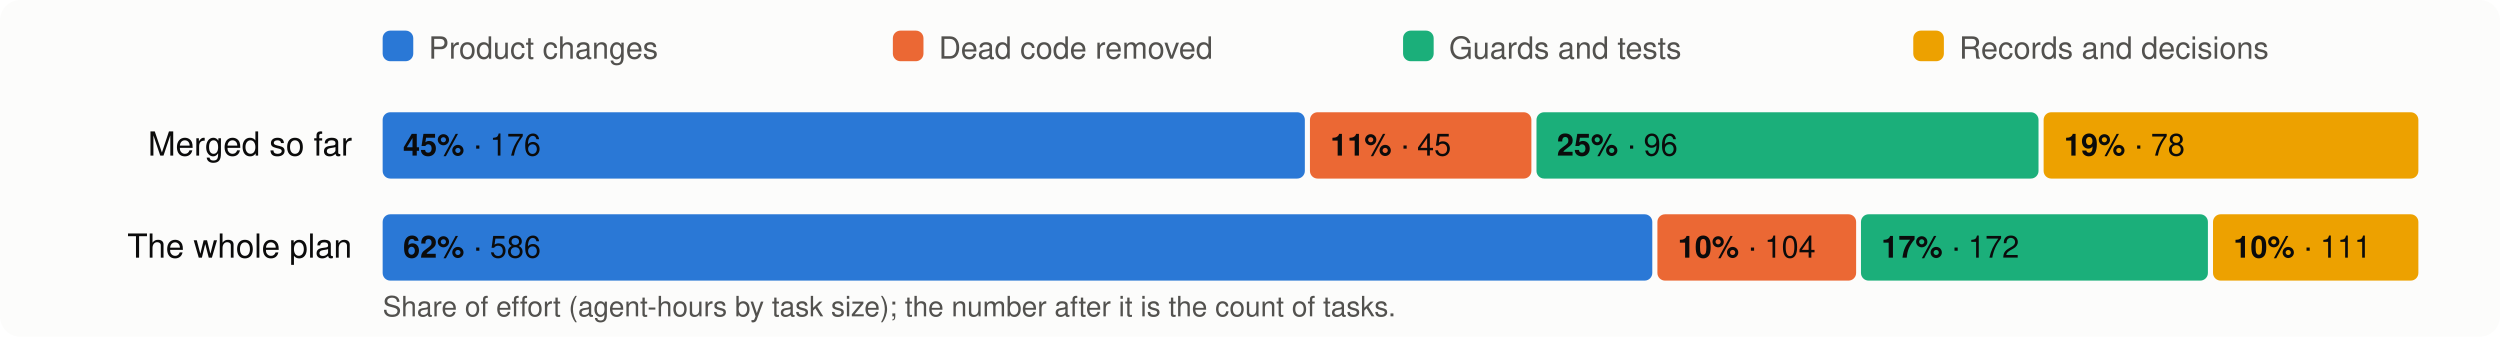
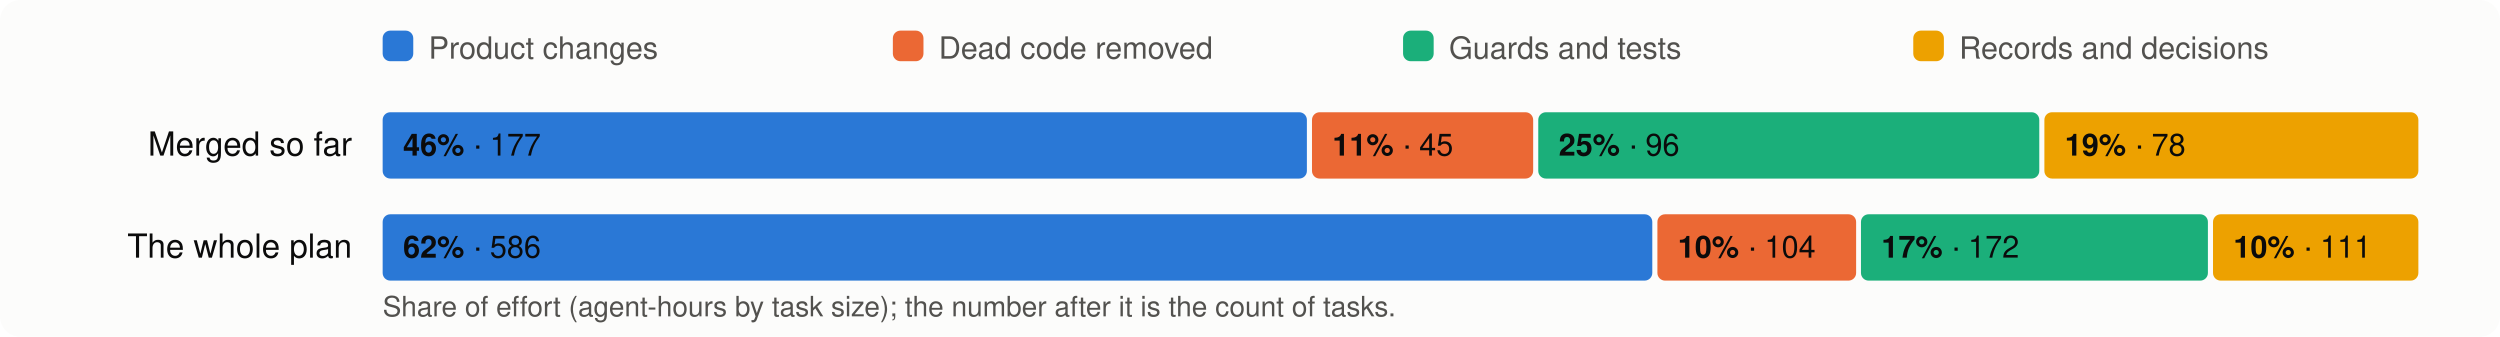
<svg xmlns="http://www.w3.org/2000/svg" viewBox="0 0 980 132" width="980" height="132" font-family="system-ui,-apple-system,Segoe UI,Helvetica,Arial,sans-serif" font-size="13">
  <rect width="980" height="132" rx="8" fill="#fcfcfb" />
  <rect x="150" y="12" width="12" height="12" rx="3" fill="#2a78d6" />
  <text x="168" y="23" fill="#52514e" font-size="12">Product changes</text>
  <rect x="350" y="12" width="12" height="12" rx="3" fill="#eb6834" />
  <text x="368" y="23" fill="#52514e" font-size="12">Dead code removed</text>
  <rect x="550" y="12" width="12" height="12" rx="3" fill="#1baf7a" />
  <text x="568" y="23" fill="#52514e" font-size="12">Guards and tests</text>
  <rect x="750" y="12" width="12" height="12" rx="3" fill="#eda100" />
  <text x="768" y="23" fill="#52514e" font-size="12">Records and decisions</text>
  <text x="138" y="61" text-anchor="end" fill="#0b0b0b">Merged so far</text>
-   <rect x="150.0" y="44" width="361.5" height="26" rx="3" fill="#2a78d6" />
+   <rect x="150.0" y="44" width="362.3" height="26" rx="3" fill="#2a78d6" />
  <text x="158.0" y="61" fill="#0b0b0b" font-size="12">
-     <tspan font-weight="600">45%</tspan> · 176</text>
-   <rect x="513.5" y="44" width="86.8" height="26" rx="3" fill="#eb6834" />
-   <text x="521.5" y="61" fill="#0b0b0b" font-size="12">
+     <tspan font-weight="600">46%</tspan> · 177</text>
+   <rect x="514.3" y="44" width="86.7" height="26" rx="3" fill="#eb6834" />
+   <text x="522.3" y="61" fill="#0b0b0b" font-size="12">
    <tspan font-weight="600">11%</tspan> · 45</text>
-   <rect x="602.3" y="44" width="196.8" height="26" rx="3" fill="#1baf7a" />
-   <text x="610.3" y="61" fill="#0b0b0b" font-size="12">
+   <rect x="603.0" y="44" width="196.4" height="26" rx="3" fill="#1baf7a" />
+   <text x="611.0" y="61" fill="#0b0b0b" font-size="12">
    <tspan font-weight="600">25%</tspan> · 96</text>
-   <rect x="801.1" y="44" width="146.9" height="26" rx="3" fill="#eda100" />
-   <text x="809.1" y="61" fill="#0b0b0b" font-size="12">
+   <rect x="801.4" y="44" width="146.6" height="26" rx="3" fill="#eda100" />
+   <text x="809.4" y="61" fill="#0b0b0b" font-size="12">
    <tspan font-weight="600">19%</tspan> · 78</text>
  <text x="138" y="101" text-anchor="end" fill="#0b0b0b">The whole plan</text>
  <rect x="150.0" y="84" width="497.7" height="26" rx="3" fill="#2a78d6" />
  <text x="158.0" y="101" fill="#0b0b0b" font-size="12">
    <tspan font-weight="600">62%</tspan> · 586</text>
  <rect x="649.7" y="84" width="77.9" height="26" rx="3" fill="#eb6834" />
  <text x="657.7" y="101" fill="#0b0b0b" font-size="12">
    <tspan font-weight="600">10%</tspan> · 104</text>
  <rect x="729.5" y="84" width="136.0" height="26" rx="3" fill="#1baf7a" />
  <text x="737.5" y="101" fill="#0b0b0b" font-size="12">
    <tspan font-weight="600">17%</tspan> · 172</text>
  <rect x="867.5" y="84" width="80.5" height="26" rx="3" fill="#eda100" />
  <text x="875.5" y="101" fill="#0b0b0b" font-size="12">
    <tspan font-weight="600">10%</tspan> · 111</text>
  <text x="150" y="124" fill="#52514e" font-size="11">Share of effort (agent-hours by task size); the number after it is the count of tasks.</text>
</svg>
